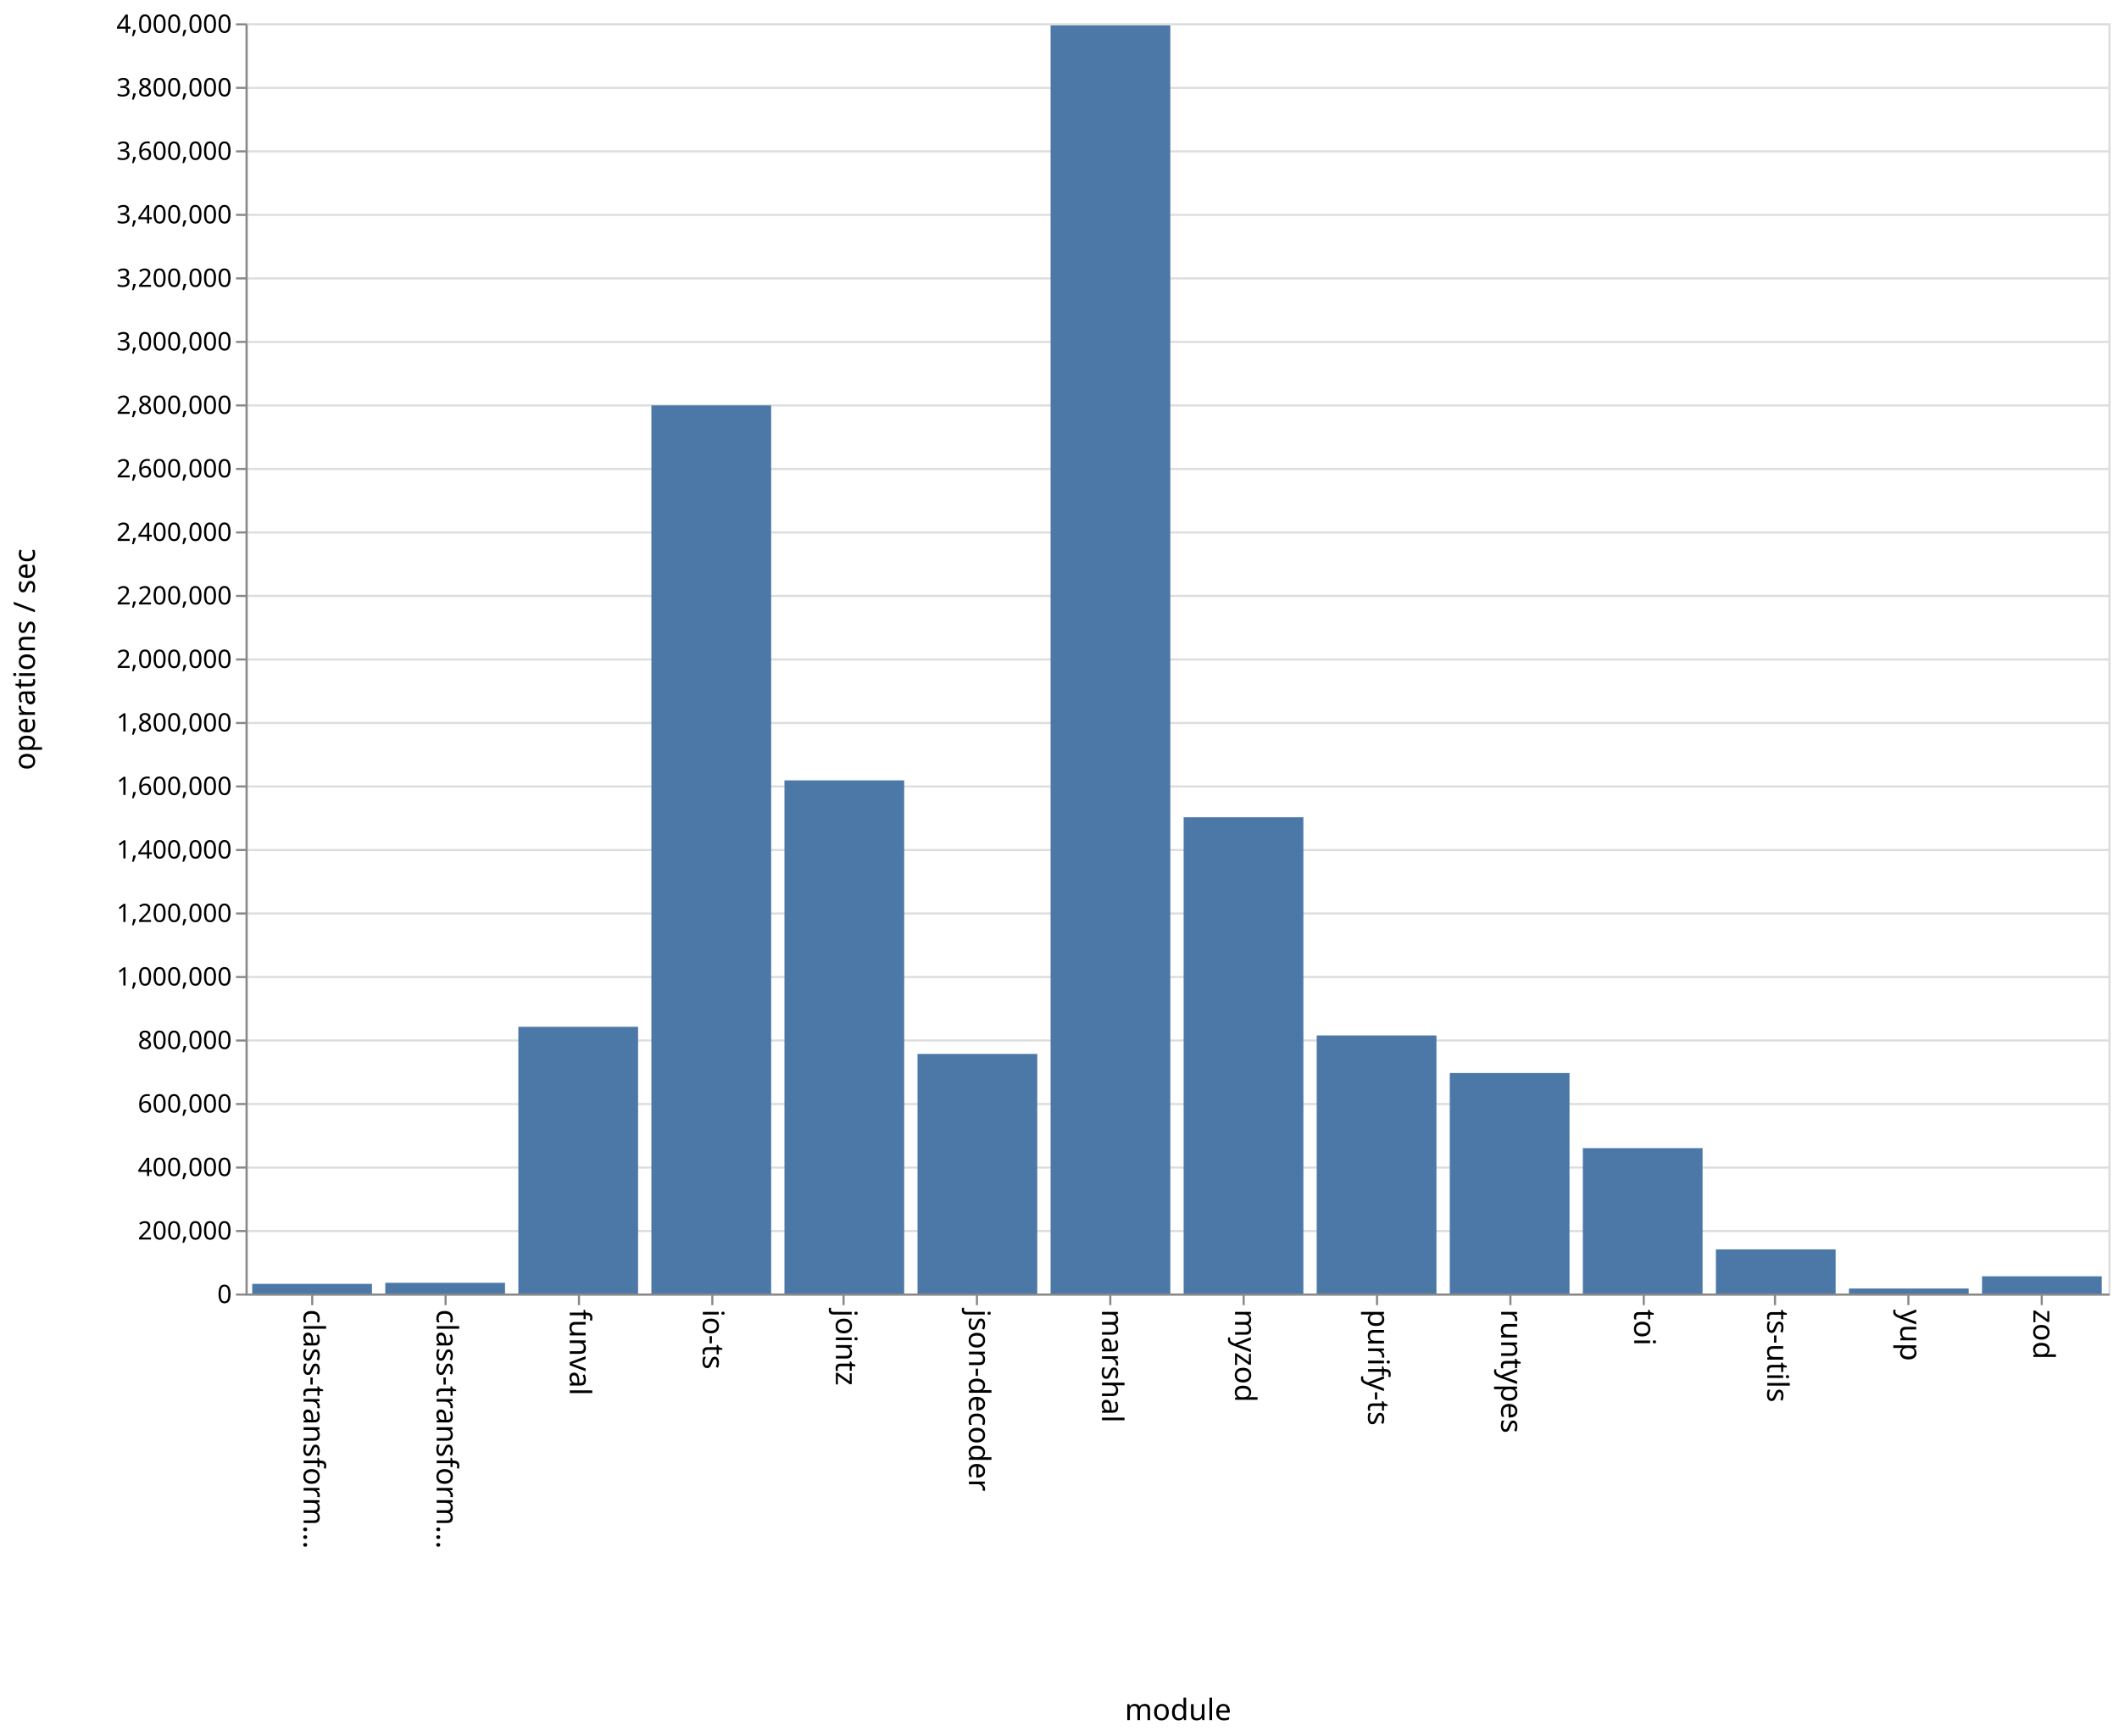
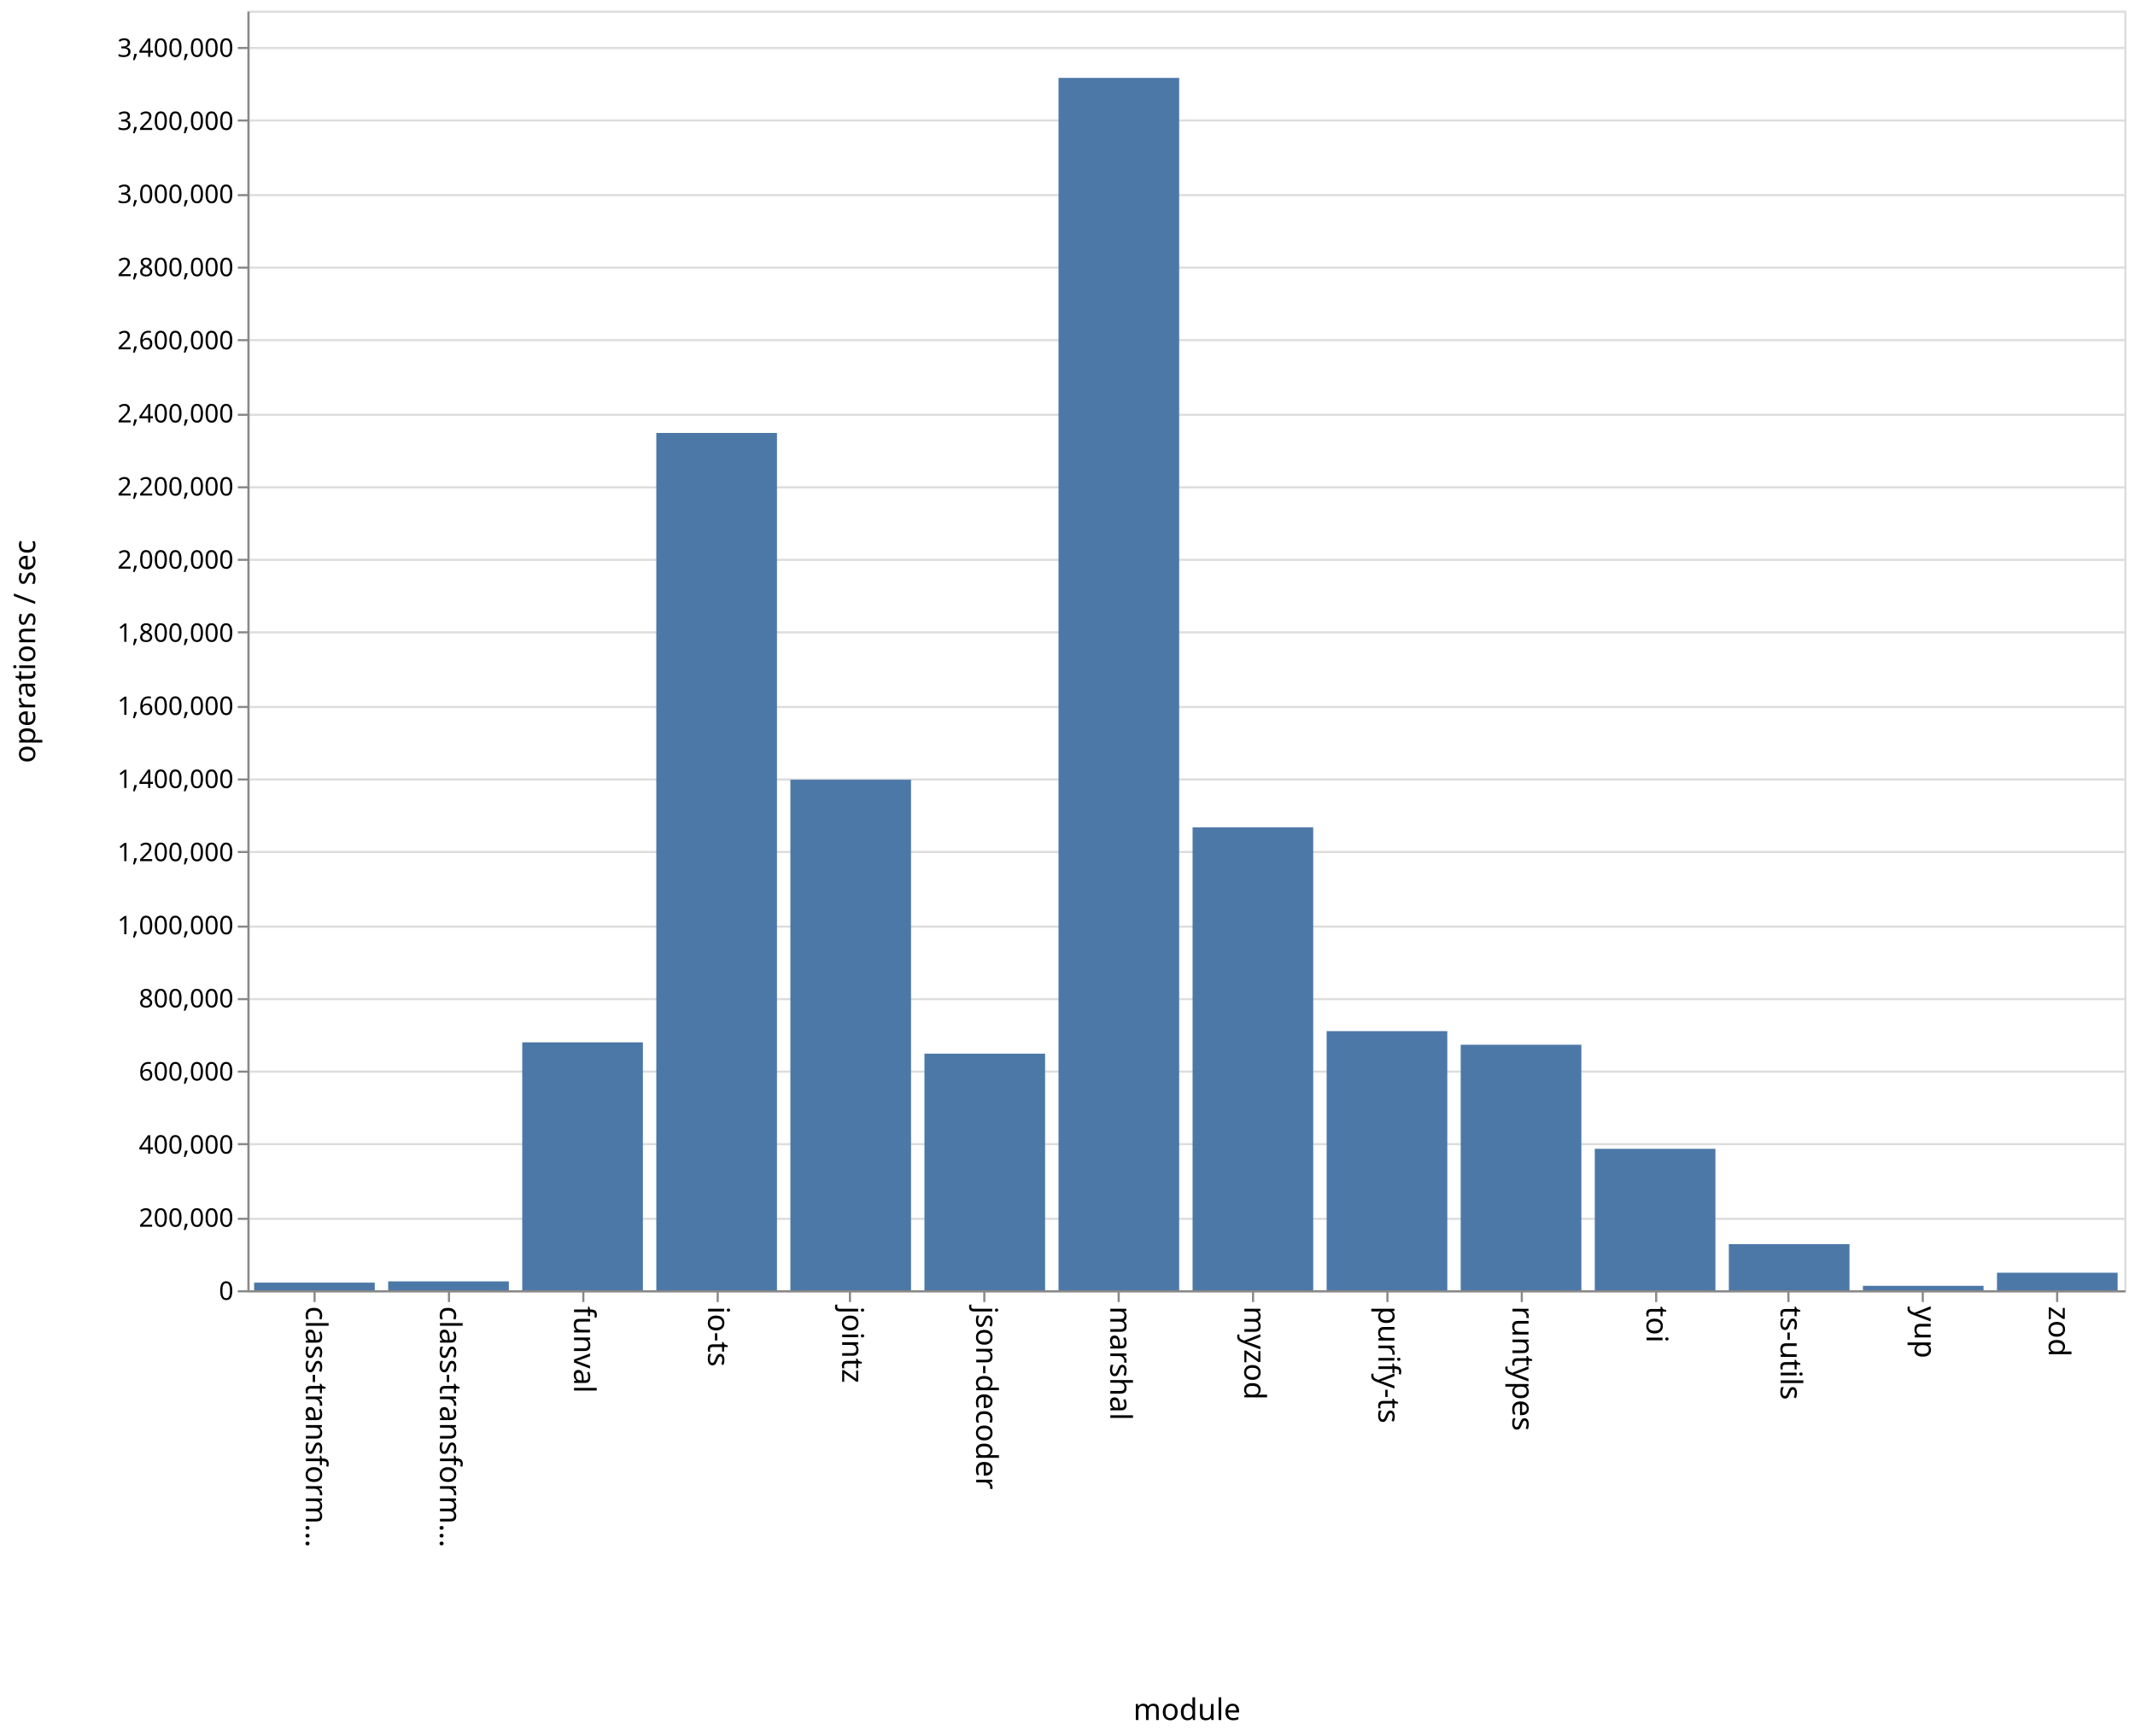
- <svg xmlns="http://www.w3.org/2000/svg" class="marks" width="1001" height="820">
-   <path fill="#fff" d="M0 0h1001v820H0z" />
+ <svg xmlns="http://www.w3.org/2000/svg" class="marks" width="1001" height="814">
+   <path fill="#fff" d="M0 0h1001v814H0z" />
  <g class="mark-group role-frame root" aria-roledescription="group mark container">
-     <path class="background" aria-hidden="true" d="M116.5 11.5h880v600h-880z" fill="none" stroke="#ddd" />
-     <g class="mark-group role-axis" aria-roledescription="axis" aria-label="Y-axis for a linear scale with values from 0 to 4,000,000">
-       <path class="background" aria-hidden="true" d="M116.5 11.5z" pointer-events="none" fill="none" />
+     <path class="background" aria-hidden="true" d="M116.5 5.5h880v600h-880z" fill="none" stroke="#ddd" />
+     <g class="mark-group role-axis" aria-roledescription="axis" aria-label="Y-axis for a linear scale with values from 0 to 3,500,000">
+       <path class="background" aria-hidden="true" d="M116.5 5.5z" pointer-events="none" fill="none" />
      <g class="mark-rule role-axis-grid" pointer-events="none" fill="none" stroke="#ddd">
-         <path d="M116.5 611.5h880M116.5 581.5h880M116.5 551.5h880M116.5 521.5h880M116.5 491.5h880M116.5 461.5h880M116.5 431.5h880M116.5 401.5h880M116.5 371.5h880M116.5 341.5h880M116.5 311.5h880M116.5 281.5h880M116.5 251.5h880M116.5 221.5h880M116.5 191.5h880M116.5 161.5h880M116.5 131.5h880M116.5 101.5h880M116.5 71.5h880M116.5 41.5h880M116.5 11.5h880" />
+         <path d="M116.5 605.5h880M116.5 571.5h880M116.5 536.5h880M116.5 502.5h880M116.5 468.5h880M116.5 434.5h880M116.5 399.5h880M116.5 365.5h880M116.5 331.5h880M116.5 296.5h880M116.5 262.5h880M116.5 228.5h880M116.5 194.5h880M116.5 159.5h880M116.5 125.5h880M116.5 91.5h880M116.5 56.5h880M116.5 22.5h880" />
      </g>
    </g>
    <g class="mark-group role-axis" aria-roledescription="axis" aria-label="X-axis titled 'module' for a discrete scale with 14 values: class-transformer-validator-async, class-transformer-validator-sync, funval, io-ts, jointz, ending with zod">
-       <path class="background" aria-hidden="true" d="M116.5 611.5z" pointer-events="none" fill="none" />
+       <path class="background" aria-hidden="true" d="M116.5 605.5z" pointer-events="none" fill="none" />
      <g class="mark-rule role-axis-tick" pointer-events="none" fill="none" stroke="#888">
-         <path d="M147.5 611.5v5M210.5 611.5v5M273.5 611.5v5M336.5 611.5v5M398.5 611.5v5M461.5 611.5v5M524.5 611.5v5M587.5 611.5v5M650.5 611.5v5M713.5 611.5v5M776.5 611.5v5M838.5 611.5v5M901.5 611.5v5M964.5 611.5v5" />
+         <path d="M147.5 605.5v5M210.5 605.5v5M273.5 605.5v5M336.5 605.5v5M398.5 605.5v5M461.5 605.5v5M524.5 605.5v5M587.5 605.5v5M650.5 605.5v5M713.5 605.5v5M776.5 605.5v5M838.5 605.5v5M901.5 605.5v5M964.5 605.5v5" />
      </g>
      <g class="mark-text role-axis-label" pointer-events="none" font-family="sans-serif" font-size="14">
-         <text transform="rotate(90 -237.536 380.964)">
+         <text transform="rotate(90 -234.536 377.964)">
                    class-transform…
                </text>
-         <text transform="rotate(90 -206.107 412.393)">
+         <text transform="rotate(90 -203.107 409.393)">
                    class-transform…
                </text>
-         <text transform="rotate(90 -174.679 443.821)">
+         <text transform="rotate(90 -171.679 440.821)">
                    funval
                </text>
-         <text transform="rotate(90 -143.25 475.25)">
+         <text transform="rotate(90 -140.25 472.25)">
                    io-ts
                </text>
-         <text transform="rotate(90 -111.821 506.679)">
+         <text transform="rotate(90 -108.821 503.679)">
                    jointz
                </text>
-         <text transform="rotate(90 -80.393 538.107)">
+         <text transform="rotate(90 -77.393 535.107)">
                    json-decoder
                </text>
-         <text transform="rotate(90 -48.964 569.536)">
+         <text transform="rotate(90 -45.964 566.536)">
                    marshal
                </text>
-         <text transform="rotate(90 -17.536 600.964)">
+         <text transform="rotate(90 -14.536 597.964)">
                    myzod
                </text>
-         <text transform="rotate(90 13.893 632.393)">
+         <text transform="rotate(90 16.893 629.393)">
                    purify-ts
                </text>
-         <text transform="rotate(90 45.321 663.821)">
+         <text transform="rotate(90 48.321 660.821)">
                    runtypes
                </text>
-         <text transform="rotate(90 76.75 695.25)">
+         <text transform="rotate(90 79.75 692.25)">
                    toi
                </text>
-         <text transform="rotate(90 108.179 726.679)">
+         <text transform="rotate(90 111.179 723.679)">
                    ts-utils
                </text>
-         <text transform="rotate(90 139.607 758.107)">
+         <text transform="rotate(90 142.607 755.107)">
                    yup
                </text>
-         <text transform="rotate(90 171.036 789.536)">
+         <text transform="rotate(90 174.036 786.536)">
                    zod
                </text>
      </g>
-       <path fill="none" stroke="#888" d="M116.5 611.5h880" pointer-events="none" />
-       <text text-anchor="middle" transform="translate(556.5 812.5)" font-family="sans-serif" font-size="14" font-weight="400" pointer-events="none">
+       <path fill="none" stroke="#888" d="M116.5 605.5h880" pointer-events="none" />
+       <text text-anchor="middle" transform="translate(556.5 806.5)" font-family="sans-serif" font-size="14" font-weight="400" pointer-events="none">
                module
            </text>
    </g>
-     <g class="mark-group role-axis" aria-roledescription="axis" aria-label="Y-axis titled 'operations / sec' for a linear scale with values from 0 to 4,000,000">
-       <path class="background" aria-hidden="true" d="M116.5 11.5z" pointer-events="none" fill="none" />
+     <g class="mark-group role-axis" aria-roledescription="axis" aria-label="Y-axis titled 'operations / sec' for a linear scale with values from 0 to 3,500,000">
+       <path class="background" aria-hidden="true" d="M116.5 5.5z" pointer-events="none" fill="none" />
      <g class="mark-rule role-axis-tick" pointer-events="none" fill="none" stroke="#888">
-         <path d="M116.5 611.5h-5M116.5 581.5h-5M116.5 551.5h-5M116.5 521.5h-5M116.5 491.5h-5M116.5 461.5h-5M116.5 431.5h-5M116.5 401.5h-5M116.5 371.5h-5M116.5 341.5h-5M116.5 311.5h-5M116.5 281.5h-5M116.5 251.5h-5M116.5 221.5h-5M116.5 191.5h-5M116.5 161.5h-5M116.5 131.5h-5M116.5 101.5h-5M116.5 71.5h-5M116.5 41.5h-5M116.5 11.5h-5" />
+         <path d="M116.5 605.5h-5M116.5 571.5h-5M116.5 536.5h-5M116.5 502.5h-5M116.5 468.5h-5M116.5 434.5h-5M116.5 399.5h-5M116.5 365.5h-5M116.5 331.5h-5M116.5 296.5h-5M116.5 262.5h-5M116.5 228.5h-5M116.5 194.5h-5M116.5 159.5h-5M116.5 125.5h-5M116.5 91.5h-5M116.5 56.5h-5M116.5 22.5h-5" />
      </g>
      <g class="mark-text role-axis-label" pointer-events="none" text-anchor="end" font-family="sans-serif" font-size="12">
-         <text transform="translate(109.5 615.5)">
+         <text transform="translate(109.5 609.5)">
                    0
                </text>
-         <text transform="translate(109.5 585.5)">
+         <text transform="translate(109.5 575.214)">
                    200,000
                </text>
-         <text transform="translate(109.5 555.5)">
+         <text transform="translate(109.5 540.929)">
                    400,000
                </text>
-         <text transform="translate(109.5 525.5)">
+         <text transform="translate(109.5 506.643)">
                    600,000
                </text>
-         <text transform="translate(109.5 495.5)">
+         <text transform="translate(109.5 472.357)">
                    800,000
                </text>
-         <text transform="translate(109.5 465.5)">
+         <text transform="translate(109.5 438.071)">
                    1,000,000
                </text>
-         <text transform="translate(109.5 435.5)">
+         <text transform="translate(109.5 403.786)">
                    1,200,000
                </text>
-         <text transform="translate(109.5 405.5)">
+         <text transform="translate(109.5 369.5)">
                    1,400,000
                </text>
-         <text transform="translate(109.5 375.5)">
+         <text transform="translate(109.5 335.214)">
                    1,600,000
                </text>
-         <text transform="translate(109.5 345.5)">
+         <text transform="translate(109.5 300.929)">
                    1,800,000
                </text>
-         <text transform="translate(109.5 315.5)">
+         <text transform="translate(109.5 266.643)">
                    2,000,000
                </text>
-         <text transform="translate(109.5 285.5)">
+         <text transform="translate(109.5 232.357)">
                    2,200,000
                </text>
-         <text transform="translate(109.5 255.5)">
+         <text transform="translate(109.5 198.071)">
                    2,400,000
                </text>
-         <text transform="translate(109.5 225.5)">
+         <text transform="translate(109.5 163.786)">
                    2,600,000
                </text>
-         <text transform="translate(109.5 195.5)">
+         <text transform="translate(109.5 129.5)">
                    2,800,000
                </text>
-         <text transform="translate(109.5 165.5)">
+         <text transform="translate(109.5 95.214)">
                    3,000,000
                </text>
-         <text transform="translate(109.5 135.5)">
+         <text transform="translate(109.5 60.929)">
                    3,200,000
                </text>
-         <text transform="translate(109.5 105.5)">
+         <text transform="translate(109.5 26.643)">
                    3,400,000
                </text>
-         <text transform="translate(109.5 75.5)">
-                     3,600,000
-                 </text>
-         <text transform="translate(109.5 45.5)">
-                     3,800,000
-                 </text>
-         <text transform="translate(109.5 15.5)">
-                     4,000,000
-                 </text>
      </g>
-       <path fill="none" stroke="#888" d="M116.5 611.5v-600" pointer-events="none" />
-       <text text-anchor="middle" transform="rotate(-90 164 147.5)" font-family="sans-serif" font-size="14" font-weight="400" pointer-events="none">
+       <path fill="none" stroke="#888" d="M116.5 605.5V5.5" pointer-events="none" />
+       <text text-anchor="middle" transform="rotate(-90 161 144.5)" font-family="sans-serif" font-size="14" font-weight="400" pointer-events="none">
                operations / sec
            </text>
    </g>
    <g class="mark-rect role-mark marks" aria-roledescription="rect mark container" fill="#4c78a8">
-       <path d="M119.143 606.439h56.571V611h-56.571zM182 605.951h56.571V611H182zM244.857 485.027h56.572V611h-56.572zM307.714 191.505h56.572V611h-56.572zM370.571 368.62h56.572V611H370.57zM433.429 497.834H490V611h-56.571zM496.286 12.013h56.571V611h-56.571zM559.143 386.05h56.571V611h-56.571zM622 489.091h56.571V611H622zM684.857 506.864h56.572V611h-56.572zM747.714 542.32h56.572V611h-56.572zM810.571 590.156h56.572V611H810.57zM873.429 608.627H930V611h-56.571zM936.286 602.882h56.571V611h-56.571z" />
+       <path d="M119.143 601.42h56.571V605h-56.571zM182 600.852h56.571V605H182zM244.857 488.748h56.572V605h-56.572zM307.714 203.005h56.572V605h-56.572zM370.571 365.622h56.572V605H370.57zM433.429 494.08H490V605h-56.571zM496.286 36.528h56.571V605h-56.571zM559.143 387.936h56.571V605h-56.571zM622 483.483h56.571V605H622zM684.857 489.877h56.572V605h-56.572zM747.714 538.673h56.572V605h-56.572zM810.571 583.37h56.572V605H810.57zM873.429 602.921H930V605h-56.571zM936.286 596.771h56.571V605h-56.571z" />
    </g>
  </g>
</svg>
